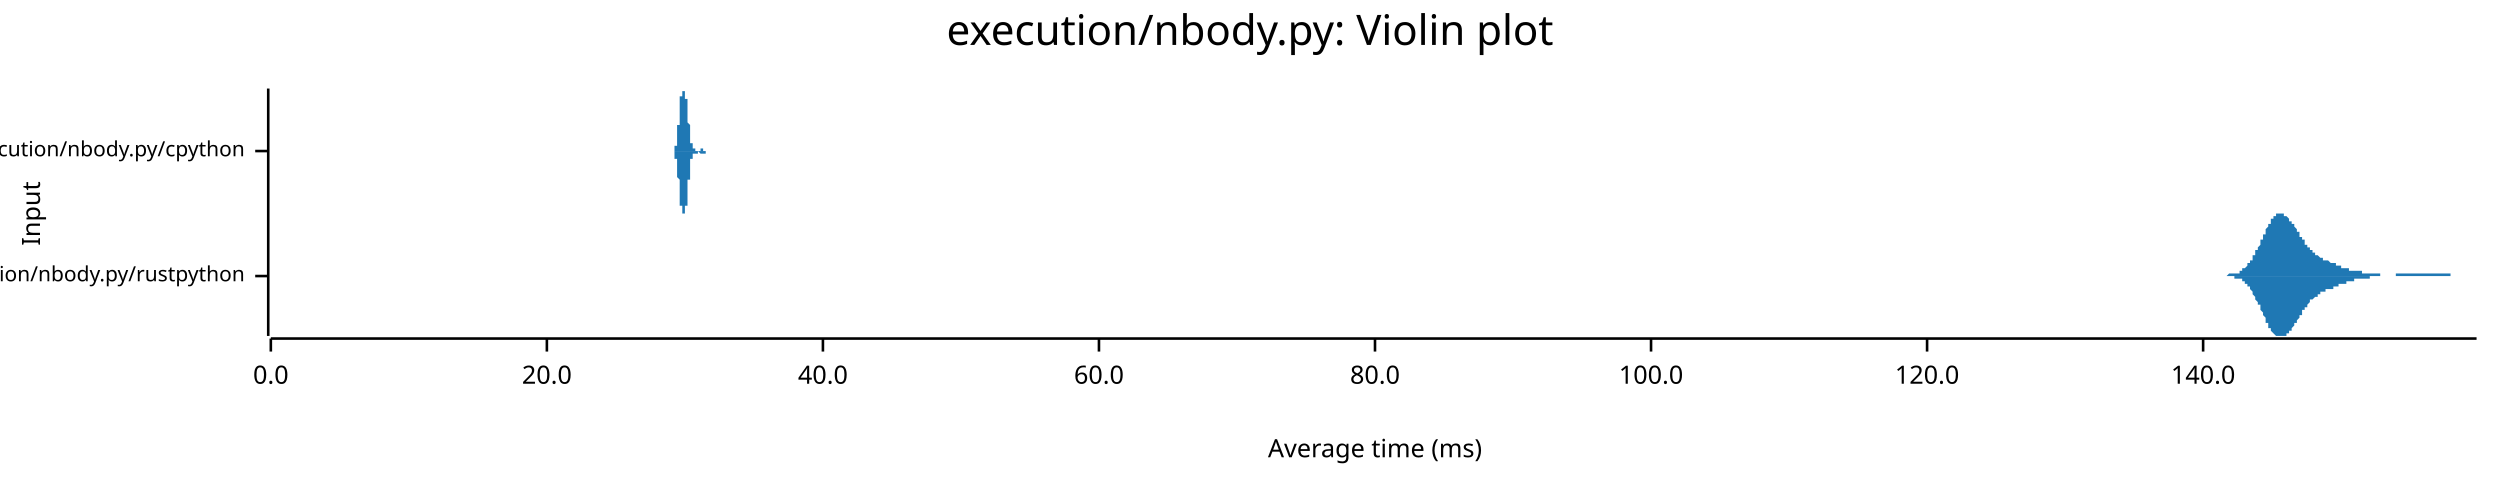
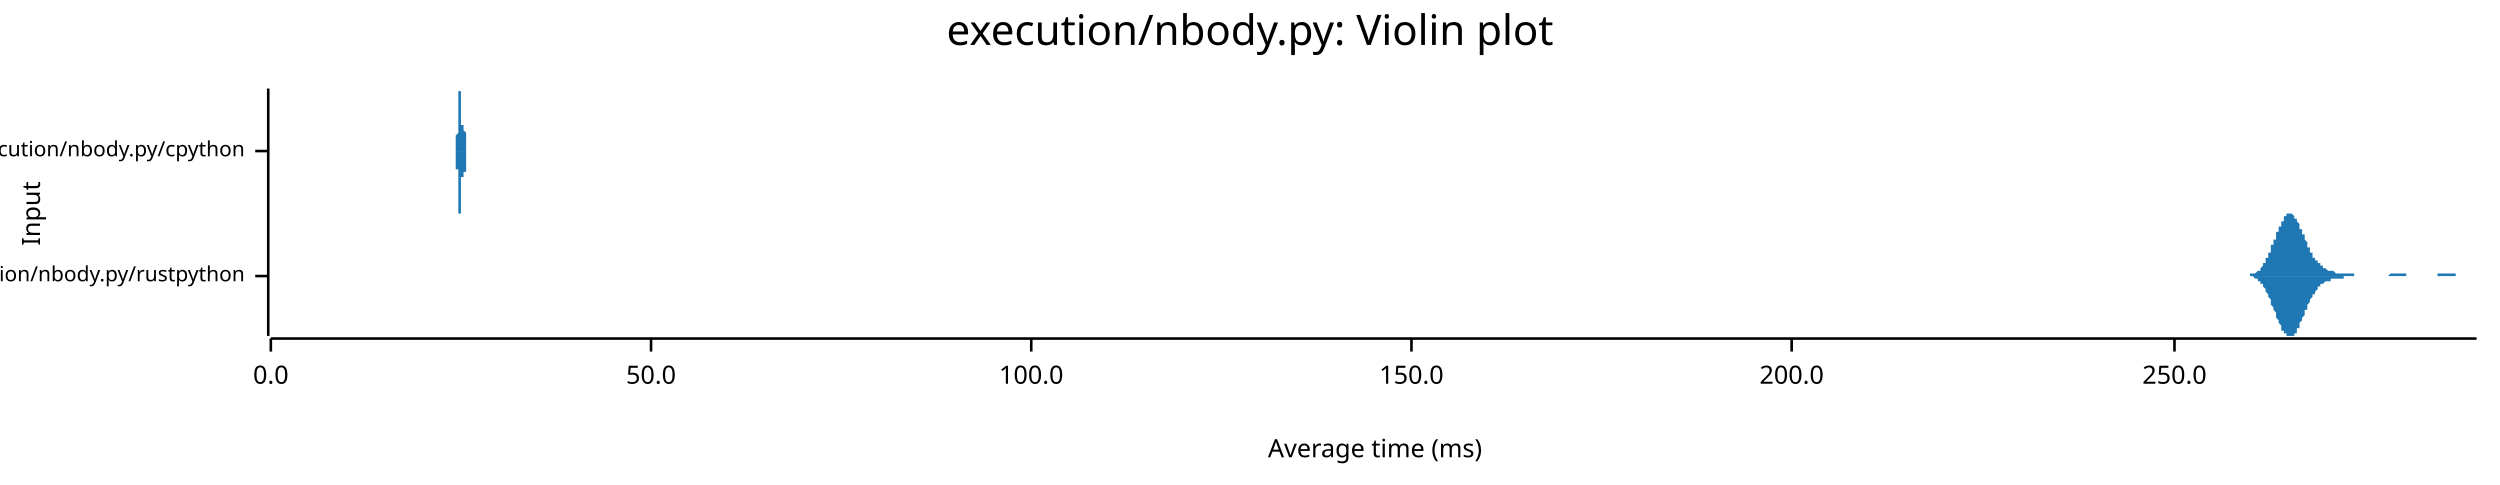
<svg xmlns="http://www.w3.org/2000/svg" width="960" height="186" viewBox="0 0 960 186">
  <text x="480" y="5" dy="0.76em" text-anchor="middle" font-family="sans-serif" font-size="16.129" opacity="1" fill="#000000">
execution/nbody.py: Violin plot
</text>
  <text x="8" y="82" dy="0.76em" text-anchor="middle" font-family="sans-serif" font-size="9.677" opacity="1" fill="#000000" transform="rotate(270, 8, 82)">
Input
</text>
  <text x="528" y="178" dy="-0.5ex" text-anchor="middle" font-family="sans-serif" font-size="9.677" opacity="1" fill="#000000">
Average time (ms)
</text>
  <polyline fill="none" opacity="1" stroke="#000000" stroke-width="1" points="103,34 103,129 " />
  <text x="94" y="106" dy="0.5ex" text-anchor="end" font-family="sans-serif" font-size="8.065" opacity="1" fill="#000000">
execution/nbody.py/rustpython
</text>
  <polyline fill="none" opacity="1" stroke="#000000" stroke-width="1" points="98,106 103,106 " />
  <text x="94" y="58" dy="0.5ex" text-anchor="end" font-family="sans-serif" font-size="8.065" opacity="1" fill="#000000">
execution/nbody.py/cpython
</text>
  <polyline fill="none" opacity="1" stroke="#000000" stroke-width="1" points="98,58 103,58 " />
  <polyline fill="none" opacity="1" stroke="#000000" stroke-width="1" points="104,130 951,130 " />
  <text x="104" y="140" dy="0.76em" text-anchor="middle" font-family="sans-serif" font-size="9.677" opacity="1" fill="#000000">
0.0
</text>
  <polyline fill="none" opacity="1" stroke="#000000" stroke-width="1" points="104,130 104,135 " />
-   <text x="210" y="140" dy="0.76em" text-anchor="middle" font-family="sans-serif" font-size="9.677" opacity="1" fill="#000000">
- 20.0
+   <text x="250" y="140" dy="0.76em" text-anchor="middle" font-family="sans-serif" font-size="9.677" opacity="1" fill="#000000">
+ 50.0
</text>
-   <polyline fill="none" opacity="1" stroke="#000000" stroke-width="1" points="210,130 210,135 " />
-   <text x="316" y="140" dy="0.76em" text-anchor="middle" font-family="sans-serif" font-size="9.677" opacity="1" fill="#000000">
- 40.0
- </text>
-   <polyline fill="none" opacity="1" stroke="#000000" stroke-width="1" points="316,130 316,135 " />
-   <text x="422" y="140" dy="0.76em" text-anchor="middle" font-family="sans-serif" font-size="9.677" opacity="1" fill="#000000">
- 60.0
- </text>
-   <polyline fill="none" opacity="1" stroke="#000000" stroke-width="1" points="422,130 422,135 " />
-   <text x="528" y="140" dy="0.76em" text-anchor="middle" font-family="sans-serif" font-size="9.677" opacity="1" fill="#000000">
- 80.0
- </text>
-   <polyline fill="none" opacity="1" stroke="#000000" stroke-width="1" points="528,130 528,135 " />
-   <text x="634" y="140" dy="0.76em" text-anchor="middle" font-family="sans-serif" font-size="9.677" opacity="1" fill="#000000">
+   <polyline fill="none" opacity="1" stroke="#000000" stroke-width="1" points="250,130 250,135 " />
+   <text x="396" y="140" dy="0.76em" text-anchor="middle" font-family="sans-serif" font-size="9.677" opacity="1" fill="#000000">
100.0
</text>
-   <polyline fill="none" opacity="1" stroke="#000000" stroke-width="1" points="634,130 634,135 " />
-   <text x="740" y="140" dy="0.76em" text-anchor="middle" font-family="sans-serif" font-size="9.677" opacity="1" fill="#000000">
- 120.0
+   <polyline fill="none" opacity="1" stroke="#000000" stroke-width="1" points="396,130 396,135 " />
+   <text x="542" y="140" dy="0.76em" text-anchor="middle" font-family="sans-serif" font-size="9.677" opacity="1" fill="#000000">
+ 150.0
</text>
-   <polyline fill="none" opacity="1" stroke="#000000" stroke-width="1" points="740,130 740,135 " />
-   <text x="846" y="140" dy="0.76em" text-anchor="middle" font-family="sans-serif" font-size="9.677" opacity="1" fill="#000000">
- 140.0
+   <polyline fill="none" opacity="1" stroke="#000000" stroke-width="1" points="542,130 542,135 " />
+   <text x="688" y="140" dy="0.76em" text-anchor="middle" font-family="sans-serif" font-size="9.677" opacity="1" fill="#000000">
+ 200.0
</text>
-   <polyline fill="none" opacity="1" stroke="#000000" stroke-width="1" points="846,130 846,135 " />
-   <polygon opacity="1" fill="#1F78B4" points="849,106 849,106 849,106 849,106 850,106 850,106 850,106 850,106 850,106 851,106 851,106 851,106 851,106 851,106 852,106 852,106 852,106 852,106 852,106 853,106 853,106 853,106 853,106 853,106 854,106 854,106 854,106 854,106 854,106 855,106 855,106 855,106 855,106 855,106 856,105 856,105 856,105 856,105 857,105 857,105 857,105 857,105 857,105 858,105 858,105 858,105 858,105 858,105 859,105 859,105 859,105 859,105 859,105 860,105 860,104 860,104 860,104 860,104 861,104 861,104 861,104 861,104 861,103 862,103 862,103 862,103 862,103 862,103 863,102 863,102 863,102 863,102 863,101 864,101 864,101 864,101 864,100 864,100 865,100 865,99 865,99 865,99 865,98 866,98 866,98 866,97 866,97 866,96 867,96 867,96 867,95 867,95 868,94 868,94 868,93 868,93 868,92 869,92 869,91 869,91 869,91 869,90 870,90 870,89 870,89 870,88 870,88 871,87 871,87 871,87 871,86 871,86 872,86 872,85 872,85 872,85 872,84 873,84 873,84 873,83 873,83 873,83 874,83 874,83 874,83 874,82 874,82 875,82 875,82 875,82 875,82 875,82 876,82 876,82 876,82 876,82 876,82 877,82 877,82 877,82 877,83 878,83 878,83 878,83 878,83 878,83 879,84 879,84 879,84 879,84 879,85 880,85 880,85 880,85 880,86 880,86 881,86 881,87 881,87 881,87 881,87 882,88 882,88 882,88 882,89 882,89 883,89 883,90 883,90 883,90 883,91 884,91 884,91 884,91 884,92 884,92 885,92 885,93 885,93 885,93 885,94 886,94 886,94 886,94 886,95 886,95 887,95 887,95 887,96 887,96 887,96 888,96 888,96 888,97 888,97 889,97 889,97 889,97 889,98 889,98 890,98 890,98 890,98 890,98 890,98 891,99 891,99 891,99 891,99 891,99 892,99 892,99 892,99 892,99 892,100 893,100 893,100 893,100 893,100 893,100 894,100 894,100 894,100 894,100 894,100 895,101 895,101 895,101 895,101 895,101 896,101 896,101 896,101 896,101 896,101 897,101 897,102 897,102 897,102 897,102 898,102 898,102 898,102 898,102 899,102 899,102 899,102 899,102 899,103 900,103 900,103 900,103 900,103 900,103 901,103 901,103 901,103 901,103 901,103 902,103 902,103 902,103 902,103 902,104 903,104 903,104 903,104 903,104 903,104 904,104 904,104 904,104 904,104 904,104 905,104 905,104 905,104 905,104 905,104 906,104 906,104 906,104 906,104 906,104 907,104 907,104 907,105 907,105 907,105 908,105 908,105 908,105 908,105 908,105 909,105 909,105 909,105 909,105 910,105 910,105 910,105 910,105 910,105 911,105 911,105 911,105 911,105 911,105 912,105 912,105 912,105 912,105 912,105 913,105 913,105 913,105 913,105 913,105 914,105 914,106 914,106 914,106 914,106 915,106 915,106 915,106 915,106 915,106 916,106 916,106 916,106 916,106 916,106 917,106 917,106 917,106 917,106 917,106 918,106 918,106 918,106 918,106 918,106 919,106 919,106 919,106 919,106 920,106 920,106 920,106 920,106 920,105 921,105 921,105 921,105 921,105 921,105 922,105 922,105 922,105 922,105 922,105 923,105 923,105 923,105 923,105 923,105 924,105 924,105 924,105 924,105 924,105 925,105 925,105 925,105 925,105 925,105 926,105 926,105 926,105 926,105 926,105 927,105 927,105 927,105 927,105 927,105 928,105 928,105 928,105 928,105 928,105 929,105 929,105 929,105 929,105 930,105 930,105 930,105 930,105 930,105 931,105 931,105 931,105 931,105 931,105 932,105 932,105 932,105 932,105 932,105 933,105 933,105 933,105 933,105 933,105 934,105 934,105 934,105 934,105 934,105 935,105 935,105 935,105 935,105 935,105 936,105 936,105 936,105 936,105 936,105 937,105 937,105 937,105 937,105 937,105 938,105 938,105 938,105 938,105 938,105 939,105 939,105 939,105 939,105 939,105 940,105 940,105 940,105 940,105 941,105 941,105 941,105 941,105 941,106 942,106 942,106 942,106 942,106 942,106 943,106 943,106 943,106 943,106 943,106 944,106 944,106 944,106 944,106 944,106 945,106 945,106 945,106 945,106 945,106 946,106 946,106 946,106 946,106 946,106 947,106 947,106 947,106 947,106 947,106 948,106 948,106 948,106 948,106 948,106 949,106 949,106 949,106 949,106 949,106 950,106 950,106 950,106 950,106 951,106 951,106 849,106 " />
-   <polygon opacity="1" fill="#1F78B4" points="849,106 849,106 849,106 849,106 850,106 850,106 850,106 850,106 850,106 851,106 851,106 851,106 851,106 851,106 852,106 852,106 852,106 852,106 852,106 853,106 853,106 853,106 853,106 853,106 854,106 854,106 854,106 854,106 854,106 855,106 855,106 855,106 855,106 855,106 856,106 856,106 856,106 856,106 857,106 857,106 857,106 857,106 857,106 858,106 858,106 858,106 858,106 858,107 859,107 859,107 859,107 859,107 859,107 860,107 860,107 860,107 860,107 860,107 861,107 861,108 861,108 861,108 861,108 862,108 862,108 862,109 862,109 862,109 863,109 863,109 863,110 863,110 863,110 864,110 864,111 864,111 864,111 864,111 865,112 865,112 865,112 865,113 865,113 866,114 866,114 866,114 866,115 866,115 867,116 867,116 867,116 867,117 868,117 868,118 868,118 868,119 868,119 869,120 869,120 869,120 869,121 869,121 870,122 870,122 870,123 870,123 870,124 871,124 871,124 871,125 871,125 871,126 872,126 872,126 872,127 872,127 872,127 873,128 873,128 873,128 873,128 873,128 874,129 874,129 874,129 874,129 874,129 875,129 875,129 875,129 875,129 875,129 876,129 876,129 876,129 876,129 876,129 877,129 877,129 877,129 877,129 878,129 878,129 878,128 878,128 878,128 879,128 879,128 879,127 879,127 879,127 880,127 880,126 880,126 880,126 880,126 881,125 881,125 881,125 881,124 881,124 882,124 882,123 882,123 882,123 882,123 883,122 883,122 883,122 883,121 883,121 884,121 884,120 884,120 884,120 884,119 885,119 885,119 885,119 885,118 885,118 886,118 886,117 886,117 886,117 886,117 887,116 887,116 887,116 887,116 887,115 888,115 888,115 888,115 888,115 889,114 889,114 889,114 889,114 889,114 890,114 890,113 890,113 890,113 890,113 891,113 891,113 891,113 891,113 891,112 892,112 892,112 892,112 892,112 892,112 893,112 893,112 893,112 893,112 893,111 894,111 894,111 894,111 894,111 894,111 895,111 895,111 895,111 895,111 895,111 896,111 896,110 896,110 896,110 896,110 897,110 897,110 897,110 897,110 897,110 898,110 898,110 898,109 898,109 899,109 899,109 899,109 899,109 899,109 900,109 900,109 900,109 900,109 900,109 901,109 901,108 901,108 901,108 901,108 902,108 902,108 902,108 902,108 902,108 903,108 903,108 903,108 903,108 903,108 904,108 904,108 904,108 904,108 904,107 905,107 905,107 905,107 905,107 905,107 906,107 906,107 906,107 906,107 906,107 907,107 907,107 907,107 907,107 907,107 908,107 908,107 908,107 908,107 908,107 909,107 909,107 909,107 909,107 910,107 910,106 910,106 910,106 910,106 911,106 911,106 911,106 911,106 911,106 912,106 912,106 912,106 912,106 912,106 913,106 913,106 913,106 913,106 913,106 914,106 914,106 914,106 914,106 914,106 915,106 915,106 915,106 915,106 915,106 916,106 916,106 916,106 916,106 916,106 917,106 917,106 917,106 917,106 917,106 918,106 918,106 918,106 918,106 918,106 919,106 919,106 919,106 919,106 920,106 920,106 920,106 920,106 920,106 921,106 921,106 921,106 921,106 921,106 922,106 922,106 922,106 922,106 922,106 923,106 923,106 923,106 923,106 923,106 924,106 924,106 924,106 924,106 924,106 925,106 925,106 925,106 925,106 925,106 926,106 926,106 926,106 926,106 926,106 927,106 927,106 927,106 927,106 927,106 928,106 928,106 928,106 928,106 928,106 929,106 929,106 929,106 929,106 930,106 930,106 930,106 930,106 930,106 931,106 931,106 931,106 931,106 931,106 932,106 932,106 932,106 932,106 932,106 933,106 933,106 933,106 933,106 933,106 934,106 934,106 934,106 934,106 934,106 935,106 935,106 935,106 935,106 935,106 936,106 936,106 936,106 936,106 936,106 937,106 937,106 937,106 937,106 937,106 938,106 938,106 938,106 938,106 938,106 939,106 939,106 939,106 939,106 939,106 940,106 940,106 940,106 940,106 941,106 941,106 941,106 941,106 941,106 942,106 942,106 942,106 942,106 942,106 943,106 943,106 943,106 943,106 943,106 944,106 944,106 944,106 944,106 944,106 945,106 945,106 945,106 945,106 945,106 946,106 946,106 946,106 946,106 946,106 947,106 947,106 947,106 947,106 947,106 948,106 948,106 948,106 948,106 948,106 949,106 949,106 949,106 949,106 949,106 950,106 950,106 950,106 950,106 951,106 951,106 849,106 " />
-   <polygon opacity="1" fill="#1F78B4" points="258,58 258,58 258,58 258,58 258,58 258,58 258,58 258,58 258,58 258,58 258,58 258,58 258,58 258,58 258,58 258,58 258,58 258,58 258,58 258,58 258,58 258,58 259,58 259,58 259,58 259,58 259,58 259,58 259,58 259,58 259,58 259,58 259,58 259,58 259,58 259,58 259,58 259,58 259,58 259,57 259,57 259,57 259,57 259,57 259,57 259,57 259,57 259,57 259,57 259,57 259,57 259,56 259,56 259,56 259,56 259,56 260,56 260,56 260,56 260,55 260,55 260,55 260,55 260,55 260,55 260,54 260,54 260,54 260,54 260,54 260,53 260,53 260,53 260,53 260,52 260,52 260,52 260,52 260,51 260,51 260,51 260,51 260,50 260,50 260,50 260,49 260,49 260,49 260,49 260,48 261,48 261,48 261,47 261,47 261,47 261,46 261,46 261,46 261,45 261,45 261,45 261,44 261,44 261,44 261,43 261,43 261,43 261,42 261,42 261,42 261,41 261,41 261,41 261,40 261,40 261,40 261,39 261,39 261,39 261,39 261,38 261,38 261,38 261,38 261,37 262,37 262,37 262,37 262,37 262,36 262,36 262,36 262,36 262,36 262,36 262,36 262,35 262,35 262,35 262,35 262,35 262,35 262,35 262,35 262,35 262,35 262,35 262,35 262,35 262,35 262,35 262,35 262,35 262,34 262,34 262,35 262,35 262,35 262,35 263,35 263,35 263,35 263,35 263,35 263,35 263,35 263,35 263,35 263,35 263,35 263,35 263,35 263,35 263,35 263,35 263,35 263,35 263,36 263,36 263,36 263,36 263,36 263,36 263,36 263,36 263,37 263,37 263,37 263,37 263,37 263,37 263,38 263,38 264,38 264,38 264,38 264,39 264,39 264,39 264,39 264,40 264,40 264,40 264,40 264,41 264,41 264,41 264,41 264,42 264,42 264,42 264,43 264,43 264,43 264,43 264,44 264,44 264,44 264,45 264,45 264,45 264,45 264,46 264,46 264,46 264,47 264,47 264,47 265,48 265,48 265,48 265,48 265,49 265,49 265,49 265,49 265,50 265,50 265,50 265,51 265,51 265,51 265,51 265,52 265,52 265,52 265,52 265,52 265,53 265,53 265,53 265,53 265,54 265,54 265,54 265,54 265,54 265,54 265,55 265,55 265,55 265,55 266,55 266,55 266,56 266,56 266,56 266,56 266,56 266,56 266,56 266,56 266,56 266,56 266,57 266,57 266,57 266,57 266,57 266,57 266,57 266,57 266,57 266,57 266,57 266,57 266,57 266,57 266,57 266,57 266,57 266,57 266,57 266,57 266,57 266,57 267,57 267,57 267,57 267,57 267,58 267,58 267,58 267,58 267,58 267,58 267,58 267,58 267,58 267,58 267,58 267,58 267,58 267,58 267,58 267,58 267,58 267,58 267,58 267,58 267,58 267,58 267,58 267,58 267,58 267,58 267,58 267,58 267,58 267,58 267,58 268,58 268,58 268,58 268,58 268,58 268,58 268,58 268,58 268,58 268,58 268,58 268,58 268,58 268,58 268,58 268,58 268,58 268,58 268,58 268,58 268,58 268,58 268,58 268,58 268,58 268,58 268,58 268,58 268,58 268,58 268,58 268,58 268,58 268,58 269,58 269,58 269,58 269,58 269,58 269,58 269,58 269,58 269,58 269,58 269,58 269,58 269,58 269,58 269,58 269,58 269,58 269,58 269,58 269,58 269,58 269,58 269,58 269,58 269,58 269,58 269,58 269,58 269,58 269,58 269,57 269,57 269,57 269,57 270,57 270,57 270,57 270,57 270,57 270,57 270,57 270,57 270,57 270,57 270,57 270,57 270,57 270,57 270,57 270,57 270,57 270,57 270,57 270,57 270,57 270,57 270,57 270,57 270,57 270,57 270,57 270,57 270,57 270,57 270,57 270,57 270,58 270,58 270,58 271,58 271,58 271,58 271,58 271,58 271,58 271,58 271,58 271,58 271,58 271,58 271,58 271,58 271,58 271,58 271,58 271,58 271,58 271,58 271,58 271,58 271,58 271,58 271,58 271,58 271,58 271,58 271,58 271,58 271,58 271,58 271,58 271,58 271,58 272,58 272,58 272,58 272,58 272,58 272,58 272,58 272,58 272,58 272,58 272,58 272,58 272,58 272,58 272,58 272,58 272,58 272,58 272,58 272,58 272,58 272,58 272,58 272,58 272,58 272,58 272,58 272,58 272,58 272,58 272,58 272,58 272,58 258,58 " />
-   <polygon opacity="1" fill="#1F78B4" points="258,58 258,58 258,58 258,58 258,58 258,58 258,58 258,58 258,58 258,58 258,58 258,58 258,58 258,58 258,58 258,58 258,58 258,58 258,58 258,58 258,58 258,58 259,58 259,58 259,58 259,58 259,59 259,59 259,59 259,59 259,59 259,59 259,59 259,59 259,59 259,59 259,59 259,59 259,59 259,59 259,59 259,59 259,59 259,59 259,59 259,59 259,60 259,60 259,60 259,60 259,60 259,60 259,60 259,60 259,60 259,61 260,61 260,61 260,61 260,61 260,61 260,61 260,62 260,62 260,62 260,62 260,62 260,63 260,63 260,63 260,63 260,63 260,64 260,64 260,64 260,64 260,65 260,65 260,65 260,65 260,66 260,66 260,66 260,66 260,67 260,67 260,67 260,68 260,68 260,68 261,69 261,69 261,69 261,70 261,70 261,70 261,71 261,71 261,71 261,72 261,72 261,72 261,73 261,73 261,73 261,74 261,74 261,74 261,75 261,75 261,75 261,76 261,76 261,76 261,76 261,77 261,77 261,77 261,78 261,78 261,78 261,78 261,79 261,79 261,79 262,79 262,79 262,80 262,80 262,80 262,80 262,80 262,81 262,81 262,81 262,81 262,81 262,81 262,81 262,81 262,81 262,82 262,82 262,82 262,82 262,82 262,82 262,82 262,82 262,82 262,82 262,82 262,82 262,82 262,82 262,82 262,82 262,82 262,82 263,82 263,82 263,82 263,82 263,82 263,82 263,82 263,82 263,82 263,82 263,82 263,82 263,81 263,81 263,81 263,81 263,81 263,81 263,81 263,81 263,81 263,81 263,81 263,80 263,80 263,80 263,80 263,80 263,80 263,80 263,79 263,79 263,79 263,79 264,79 264,78 264,78 264,78 264,78 264,77 264,77 264,77 264,77 264,76 264,76 264,76 264,76 264,75 264,75 264,75 264,75 264,74 264,74 264,74 264,73 264,73 264,73 264,72 264,72 264,72 264,72 264,71 264,71 264,71 264,70 264,70 264,70 264,70 264,69 265,69 265,69 265,68 265,68 265,68 265,68 265,67 265,67 265,67 265,66 265,66 265,66 265,66 265,65 265,65 265,65 265,65 265,64 265,64 265,64 265,64 265,64 265,63 265,63 265,63 265,63 265,63 265,62 265,62 265,62 265,62 265,62 265,62 265,61 266,61 266,61 266,61 266,61 266,61 266,61 266,61 266,60 266,60 266,60 266,60 266,60 266,60 266,60 266,60 266,60 266,60 266,60 266,60 266,60 266,59 266,59 266,59 266,59 266,59 266,59 266,59 266,59 266,59 266,59 266,59 266,59 266,59 266,59 267,59 267,59 267,59 267,59 267,59 267,59 267,59 267,59 267,59 267,59 267,59 267,59 267,59 267,59 267,59 267,59 267,59 267,59 267,59 267,59 267,59 267,59 267,59 267,59 267,59 267,59 267,59 267,59 267,59 267,59 267,59 267,59 267,59 267,59 267,59 268,59 268,59 268,59 268,59 268,59 268,58 268,58 268,58 268,58 268,58 268,58 268,58 268,58 268,58 268,58 268,58 268,58 268,58 268,58 268,58 268,58 268,58 268,58 268,58 268,58 268,58 268,58 268,58 268,58 268,58 268,58 268,58 268,58 268,58 269,59 269,59 269,59 269,59 269,59 269,59 269,59 269,59 269,59 269,59 269,59 269,59 269,59 269,59 269,59 269,59 269,59 269,59 269,59 269,59 269,59 269,59 269,59 269,59 269,59 269,59 269,59 269,59 269,59 269,59 269,59 269,59 269,59 269,59 270,59 270,59 270,59 270,59 270,59 270,59 270,59 270,59 270,59 270,59 270,59 270,59 270,59 270,59 270,59 270,59 270,59 270,59 270,59 270,59 270,59 270,59 270,59 270,59 270,59 270,59 270,59 270,59 270,59 270,59 270,59 270,59 270,59 270,59 270,59 271,59 271,59 271,59 271,59 271,59 271,59 271,59 271,59 271,59 271,59 271,59 271,59 271,59 271,59 271,59 271,59 271,59 271,59 271,59 271,59 271,59 271,59 271,59 271,59 271,59 271,58 271,58 271,58 271,58 271,58 271,58 271,58 271,58 271,58 272,58 272,58 272,58 272,58 272,58 272,58 272,58 272,58 272,58 272,58 272,58 272,58 272,58 272,58 272,58 272,58 272,58 272,58 272,58 272,58 272,58 272,58 272,58 272,58 272,58 272,58 272,58 272,58 272,58 272,58 272,58 272,58 272,58 258,58 " />
+   <polyline fill="none" opacity="1" stroke="#000000" stroke-width="1" points="688,130 688,135 " />
+   <text x="835" y="140" dy="0.76em" text-anchor="middle" font-family="sans-serif" font-size="9.677" opacity="1" fill="#000000">
+ 250.0
+ </text>
+   <polyline fill="none" opacity="1" stroke="#000000" stroke-width="1" points="835,130 835,135 " />
+   <polygon opacity="1" fill="#1F78B4" points="861,106 861,106 861,106 861,106 862,106 862,106 862,106 862,106 862,106 862,106 863,106 863,106 863,106 863,106 863,106 863,106 864,106 864,105 864,105 864,105 864,105 865,105 865,105 865,105 865,105 865,105 865,105 866,105 866,105 866,105 866,105 866,105 867,104 867,104 867,104 867,104 867,104 867,104 868,104 868,103 868,103 868,103 868,103 869,102 869,102 869,102 869,102 869,101 869,101 870,101 870,100 870,100 870,100 870,99 870,99 871,99 871,98 871,98 871,97 871,97 872,97 872,96 872,96 872,95 872,95 872,94 873,94 873,93 873,93 873,92 873,92 874,92 874,91 874,91 874,90 874,90 874,89 875,89 875,88 875,88 875,87 875,87 876,87 876,86 876,86 876,86 876,85 876,85 877,85 877,84 877,84 877,84 877,83 878,83 878,83 878,83 878,83 878,82 878,82 879,82 879,82 879,82 879,82 879,82 879,82 880,82 880,82 880,82 880,82 880,82 881,83 881,83 881,83 881,83 881,83 881,84 882,84 882,84 882,85 882,85 882,85 883,86 883,86 883,86 883,87 883,87 883,88 884,88 884,89 884,89 884,89 884,90 885,90 885,91 885,91 885,92 885,92 885,92 886,93 886,93 886,94 886,94 886,95 886,95 887,95 887,96 887,96 887,96 887,97 888,97 888,97 888,98 888,98 888,98 888,99 889,99 889,99 889,99 889,100 889,100 890,100 890,100 890,101 890,101 890,101 890,101 891,101 891,102 891,102 891,102 891,102 892,102 892,102 892,103 892,103 892,103 892,103 893,103 893,103 893,103 893,103 893,103 894,104 894,104 894,104 894,104 894,104 894,104 895,104 895,104 895,104 895,104 895,104 895,104 896,104 896,104 896,104 896,104 896,104 897,105 897,105 897,105 897,105 897,105 897,105 898,105 898,105 898,105 898,105 898,105 899,105 899,105 899,105 899,105 899,105 899,105 900,105 900,105 900,105 900,105 900,105 901,105 901,105 901,105 901,105 901,105 901,105 902,105 902,105 902,105 902,105 902,105 902,105 903,105 903,105 903,105 903,105 903,105 904,105 904,105 904,105 904,105 904,105 904,106 905,106 905,106 905,106 905,106 905,106 906,106 906,106 906,106 906,106 906,106 906,106 907,106 907,106 907,106 907,106 907,106 908,106 908,106 908,106 908,106 908,106 908,106 909,106 909,106 909,106 909,106 909,106 910,106 910,106 910,106 910,106 910,106 910,106 911,106 911,106 911,106 911,106 911,106 911,106 912,106 912,106 912,106 912,106 912,106 913,106 913,106 913,106 913,106 913,106 913,106 914,106 914,106 914,106 914,106 914,106 915,106 915,106 915,106 915,106 915,106 915,106 916,106 916,106 916,106 916,106 916,106 917,106 917,106 917,106 917,106 917,106 917,106 918,105 918,105 918,105 918,105 918,105 918,105 919,105 919,105 919,105 919,105 919,105 920,105 920,105 920,105 920,105 920,105 920,105 921,105 921,105 921,105 921,105 921,105 922,105 922,105 922,105 922,105 922,105 922,105 923,105 923,105 923,105 923,105 923,105 924,105 924,105 924,105 924,105 924,105 924,106 925,106 925,106 925,106 925,106 925,106 926,106 926,106 926,106 926,106 926,106 926,106 927,106 927,106 927,106 927,106 927,106 927,106 928,106 928,106 928,106 928,106 928,106 929,106 929,106 929,106 929,106 929,106 929,106 930,106 930,106 930,106 930,106 930,106 931,106 931,106 931,106 931,106 931,106 931,106 932,106 932,106 932,106 932,106 932,106 933,106 933,106 933,106 933,106 933,106 933,106 934,106 934,106 934,106 934,106 934,106 934,106 935,106 935,106 935,106 935,106 935,106 936,106 936,106 936,106 936,105 936,105 936,105 937,105 937,105 937,105 937,105 937,105 938,105 938,105 938,105 938,105 938,105 938,105 939,105 939,105 939,105 939,105 939,105 940,105 940,105 940,105 940,105 940,105 940,105 941,105 941,105 941,105 941,105 941,105 942,105 942,105 942,105 942,105 942,105 942,105 943,105 943,105 943,106 943,106 943,106 943,106 944,106 944,106 944,106 944,106 944,106 945,106 945,106 945,106 945,106 945,106 945,106 946,106 946,106 946,106 946,106 946,106 947,106 947,106 947,106 947,106 947,106 947,106 948,106 948,106 948,106 948,106 948,106 949,106 949,106 949,106 949,106 949,106 949,106 950,106 950,106 950,106 950,106 950,106 951,106 951,106 861,106 " />
+   <polygon opacity="1" fill="#1F78B4" points="861,106 861,106 861,106 861,106 862,106 862,106 862,106 862,106 862,106 862,106 863,106 863,106 863,106 863,106 863,106 863,106 864,106 864,106 864,106 864,106 864,106 865,106 865,106 865,106 865,106 865,106 865,106 866,107 866,107 866,107 866,107 866,107 867,107 867,107 867,107 867,107 867,108 867,108 868,108 868,108 868,108 868,109 868,109 869,109 869,109 869,110 869,110 869,110 869,110 870,111 870,111 870,111 870,112 870,112 870,112 871,113 871,113 871,114 871,114 871,114 872,115 872,115 872,116 872,116 872,117 872,117 873,118 873,118 873,119 873,119 873,119 874,120 874,120 874,121 874,121 874,122 874,122 875,123 875,123 875,124 875,124 875,124 876,125 876,125 876,126 876,126 876,126 876,127 877,127 877,127 877,128 877,128 877,128 878,128 878,129 878,129 878,129 878,129 878,129 879,129 879,129 879,129 879,129 879,129 879,129 880,129 880,129 880,129 880,129 880,129 881,129 881,129 881,129 881,128 881,128 881,128 882,128 882,127 882,127 882,127 882,126 883,126 883,125 883,125 883,125 883,124 883,124 884,123 884,123 884,123 884,122 884,122 885,121 885,121 885,120 885,120 885,119 885,119 886,119 886,118 886,118 886,117 886,117 886,117 887,116 887,116 887,115 887,115 887,115 888,114 888,114 888,114 888,113 888,113 888,113 889,113 889,112 889,112 889,112 889,112 890,111 890,111 890,111 890,111 890,110 890,110 891,110 891,110 891,110 891,110 891,109 892,109 892,109 892,109 892,109 892,109 892,109 893,108 893,108 893,108 893,108 893,108 894,108 894,108 894,108 894,108 894,108 894,108 895,108 895,107 895,107 895,107 895,107 895,107 896,107 896,107 896,107 896,107 896,107 897,107 897,107 897,107 897,107 897,107 897,107 898,107 898,107 898,107 898,107 898,107 899,107 899,107 899,107 899,107 899,107 899,107 900,107 900,106 900,106 900,106 900,106 901,106 901,106 901,106 901,106 901,106 901,106 902,106 902,106 902,106 902,106 902,106 902,106 903,106 903,106 903,106 903,106 903,106 904,106 904,106 904,106 904,106 904,106 904,106 905,106 905,106 905,106 905,106 905,106 906,106 906,106 906,106 906,106 906,106 906,106 907,106 907,106 907,106 907,106 907,106 908,106 908,106 908,106 908,106 908,106 908,106 909,106 909,106 909,106 909,106 909,106 910,106 910,106 910,106 910,106 910,106 910,106 911,106 911,106 911,106 911,106 911,106 911,106 912,106 912,106 912,106 912,106 912,106 913,106 913,106 913,106 913,106 913,106 913,106 914,106 914,106 914,106 914,106 914,106 915,106 915,106 915,106 915,106 915,106 915,106 916,106 916,106 916,106 916,106 916,106 917,106 917,106 917,106 917,106 917,106 917,106 918,106 918,106 918,106 918,106 918,106 918,106 919,106 919,106 919,106 919,106 919,106 920,106 920,106 920,106 920,106 920,106 920,106 921,106 921,106 921,106 921,106 921,106 922,106 922,106 922,106 922,106 922,106 922,106 923,106 923,106 923,106 923,106 923,106 924,106 924,106 924,106 924,106 924,106 924,106 925,106 925,106 925,106 925,106 925,106 926,106 926,106 926,106 926,106 926,106 926,106 927,106 927,106 927,106 927,106 927,106 927,106 928,106 928,106 928,106 928,106 928,106 929,106 929,106 929,106 929,106 929,106 929,106 930,106 930,106 930,106 930,106 930,106 931,106 931,106 931,106 931,106 931,106 931,106 932,106 932,106 932,106 932,106 932,106 933,106 933,106 933,106 933,106 933,106 933,106 934,106 934,106 934,106 934,106 934,106 934,106 935,106 935,106 935,106 935,106 935,106 936,106 936,106 936,106 936,106 936,106 936,106 937,106 937,106 937,106 937,106 937,106 938,106 938,106 938,106 938,106 938,106 938,106 939,106 939,106 939,106 939,106 939,106 940,106 940,106 940,106 940,106 940,106 940,106 941,106 941,106 941,106 941,106 941,106 942,106 942,106 942,106 942,106 942,106 942,106 943,106 943,106 943,106 943,106 943,106 943,106 944,106 944,106 944,106 944,106 944,106 945,106 945,106 945,106 945,106 945,106 945,106 946,106 946,106 946,106 946,106 946,106 947,106 947,106 947,106 947,106 947,106 947,106 948,106 948,106 948,106 948,106 948,106 949,106 949,106 949,106 949,106 949,106 949,106 950,106 950,106 950,106 950,106 950,106 951,106 951,106 861,106 " />
+   <polygon opacity="1" fill="#1F78B4" points="174,58 174,58 174,58 174,58 174,58 174,58 174,58 174,58 174,58 174,58 174,58 174,58 174,58 175,58 175,58 175,58 175,58 175,58 175,58 175,58 175,58 175,58 175,58 175,58 175,58 175,58 175,58 175,58 175,58 175,58 175,58 175,58 175,58 175,58 175,58 175,58 175,58 175,58 175,58 175,58 175,58 175,58 175,58 175,58 175,58 175,58 175,58 175,58 175,58 175,58 175,58 175,58 175,58 175,58 175,58 175,58 175,57 175,57 175,57 175,57 175,57 175,57 175,57 175,57 175,57 175,57 175,57 175,57 175,57 175,57 175,57 175,57 175,56 175,56 175,56 175,56 175,56 175,56 175,56 175,56 175,56 175,56 175,55 175,55 175,55 175,55 175,55 175,55 175,55 175,54 175,54 175,54 175,54 175,54 175,54 175,53 175,53 175,53 175,53 175,53 175,53 175,52 175,52 175,52 175,52 175,52 176,51 176,51 176,51 176,51 176,50 176,50 176,50 176,50 176,50 176,49 176,49 176,49 176,49 176,48 176,48 176,48 176,48 176,47 176,47 176,47 176,47 176,46 176,46 176,46 176,46 176,45 176,45 176,45 176,45 176,44 176,44 176,44 176,44 176,43 176,43 176,43 176,43 176,42 176,42 176,42 176,42 176,41 176,41 176,41 176,41 176,40 176,40 176,40 176,40 176,39 176,39 176,39 176,39 176,39 176,38 176,38 176,38 176,38 176,38 176,37 176,37 176,37 176,37 176,37 176,36 176,36 176,36 176,36 176,36 176,36 176,36 176,35 176,35 176,35 176,35 176,35 176,35 176,35 176,35 176,35 176,35 176,35 176,35 176,35 176,35 176,35 176,34 176,35 176,35 176,35 176,35 176,35 177,35 177,35 177,35 177,35 177,35 177,35 177,35 177,35 177,35 177,36 177,36 177,36 177,36 177,36 177,36 177,37 177,37 177,37 177,37 177,37 177,38 177,38 177,38 177,38 177,39 177,39 177,39 177,39 177,40 177,40 177,40 177,40 177,41 177,41 177,41 177,42 177,42 177,42 177,42 177,43 177,43 177,43 177,43 177,44 177,44 177,44 177,44 177,45 177,45 177,45 177,45 177,46 177,46 177,46 177,46 177,47 177,47 177,47 177,47 177,47 177,47 177,48 177,48 177,48 177,48 177,48 177,48 177,48 177,48 177,49 177,49 177,49 177,49 177,49 177,49 177,49 177,49 177,49 177,49 177,49 177,49 177,49 177,49 177,49 177,49 177,49 177,49 177,49 177,49 177,49 177,49 177,48 177,48 178,48 178,48 178,48 178,48 178,48 178,48 178,48 178,47 178,47 178,47 178,47 178,47 178,47 178,47 178,47 178,46 178,46 178,46 178,46 178,46 178,46 178,46 178,46 178,45 178,45 178,45 178,45 178,45 178,45 178,45 178,45 178,45 178,45 178,44 178,44 178,44 178,44 178,44 178,44 178,44 178,44 178,44 178,44 178,44 178,44 178,44 178,44 178,44 178,44 178,44 178,44 178,44 178,44 178,44 178,44 178,44 178,44 178,45 178,45 178,45 178,45 178,45 178,45 178,45 178,45 178,46 178,46 178,46 178,46 178,46 178,46 178,46 178,47 178,47 178,47 178,47 178,47 178,48 178,48 178,48 178,48 178,48 178,49 178,49 178,49 178,49 178,49 178,50 178,50 178,50 178,50 178,50 179,51 179,51 179,51 179,51 179,51 179,52 179,52 179,52 179,52 179,52 179,53 179,53 179,53 179,53 179,53 179,53 179,54 179,54 179,54 179,54 179,54 179,54 179,54 179,55 179,55 179,55 179,55 179,55 179,55 179,55 179,56 179,56 179,56 179,56 179,56 179,56 179,56 179,56 179,56 179,56 179,56 179,57 179,57 179,57 179,57 179,57 179,57 179,57 179,57 179,57 179,57 179,57 179,57 179,57 179,57 179,57 179,57 179,58 179,58 179,58 179,58 179,58 179,58 179,58 179,58 179,58 179,58 179,58 179,58 179,58 179,58 179,58 179,58 179,58 179,58 179,58 179,58 179,58 179,58 179,58 179,58 179,58 179,58 179,58 179,58 179,58 179,58 179,58 179,58 179,58 179,58 179,58 179,58 180,58 180,58 180,58 180,58 180,58 180,58 180,58 180,58 180,58 180,58 180,58 180,58 180,58 180,58 180,58 180,58 180,58 180,58 180,58 180,58 180,58 180,58 180,58 180,58 180,58 174,58 " />
+   <polygon opacity="1" fill="#1F78B4" points="174,58 174,58 174,58 174,58 174,58 174,58 174,58 174,58 174,58 174,58 174,58 174,58 174,58 175,58 175,58 175,58 175,58 175,58 175,58 175,58 175,58 175,58 175,58 175,58 175,58 175,58 175,58 175,58 175,58 175,58 175,58 175,58 175,58 175,58 175,58 175,58 175,58 175,58 175,58 175,59 175,59 175,59 175,59 175,59 175,59 175,59 175,59 175,59 175,59 175,59 175,59 175,59 175,59 175,59 175,59 175,59 175,59 175,59 175,59 175,59 175,59 175,59 175,59 175,59 175,59 175,60 175,60 175,60 175,60 175,60 175,60 175,60 175,60 175,60 175,60 175,60 175,60 175,61 175,61 175,61 175,61 175,61 175,61 175,61 175,61 175,61 175,62 175,62 175,62 175,62 175,62 175,62 175,63 175,63 175,63 175,63 175,63 175,63 175,64 175,64 175,64 175,64 175,64 175,65 175,65 175,65 176,65 176,65 176,66 176,66 176,66 176,66 176,66 176,67 176,67 176,67 176,67 176,68 176,68 176,68 176,68 176,69 176,69 176,69 176,69 176,70 176,70 176,70 176,70 176,71 176,71 176,71 176,71 176,72 176,72 176,72 176,72 176,73 176,73 176,73 176,73 176,74 176,74 176,74 176,74 176,75 176,75 176,75 176,75 176,76 176,76 176,76 176,76 176,77 176,77 176,77 176,77 176,77 176,78 176,78 176,78 176,78 176,79 176,79 176,79 176,79 176,79 176,80 176,80 176,80 176,80 176,80 176,80 176,81 176,81 176,81 176,81 176,81 176,81 176,81 176,81 176,81 176,82 176,82 176,82 176,82 176,82 176,82 176,82 176,82 176,82 176,82 176,82 176,82 176,82 176,82 176,82 176,82 177,82 177,82 177,82 177,82 177,82 177,81 177,81 177,81 177,81 177,81 177,81 177,81 177,80 177,80 177,80 177,80 177,80 177,80 177,79 177,79 177,79 177,79 177,78 177,78 177,78 177,78 177,77 177,77 177,77 177,77 177,76 177,76 177,76 177,76 177,75 177,75 177,75 177,74 177,74 177,74 177,74 177,73 177,73 177,73 177,73 177,72 177,72 177,72 177,72 177,71 177,71 177,71 177,71 177,70 177,70 177,70 177,70 177,70 177,69 177,69 177,69 177,69 177,69 177,69 177,68 177,68 177,68 177,68 177,68 177,68 177,68 177,68 177,68 177,68 177,68 177,68 177,68 177,68 177,68 177,68 177,68 177,68 177,68 177,68 177,68 177,68 177,68 177,68 177,68 177,68 177,68 177,68 177,68 178,68 178,68 178,68 178,69 178,69 178,69 178,69 178,69 178,69 178,69 178,69 178,70 178,70 178,70 178,70 178,70 178,70 178,70 178,70 178,71 178,71 178,71 178,71 178,71 178,71 178,71 178,71 178,72 178,72 178,72 178,72 178,72 178,72 178,72 178,72 178,72 178,72 178,72 178,72 178,72 178,72 178,72 178,72 178,73 178,73 178,73 178,73 178,72 178,72 178,72 178,72 178,72 178,72 178,72 178,72 178,72 178,72 178,72 178,72 178,72 178,72 178,71 178,71 178,71 178,71 178,71 178,71 178,71 178,71 178,70 178,70 178,70 178,70 178,70 178,69 178,69 178,69 178,69 178,69 178,69 178,68 178,68 178,68 178,68 178,68 178,67 178,67 178,67 178,67 178,67 178,66 178,66 179,66 179,66 179,65 179,65 179,65 179,65 179,65 179,65 179,64 179,64 179,64 179,64 179,64 179,63 179,63 179,63 179,63 179,63 179,63 179,62 179,62 179,62 179,62 179,62 179,62 179,62 179,61 179,61 179,61 179,61 179,61 179,61 179,61 179,61 179,61 179,60 179,60 179,60 179,60 179,60 179,60 179,60 179,60 179,60 179,60 179,60 179,60 179,59 179,59 179,59 179,59 179,59 179,59 179,59 179,59 179,59 179,59 179,59 179,59 179,59 179,59 179,59 179,59 179,59 179,59 179,59 179,59 179,59 179,59 179,59 179,59 179,59 179,59 179,59 179,59 179,58 179,58 179,58 179,58 179,58 179,58 179,58 179,58 179,58 179,58 179,58 179,58 179,58 179,58 179,58 179,58 179,58 179,58 180,58 180,58 180,58 180,58 180,58 180,58 180,58 180,58 180,58 180,58 180,58 180,58 180,58 180,58 180,58 180,58 180,58 180,58 180,58 180,58 180,58 180,58 180,58 180,58 180,58 174,58 " />
</svg>
